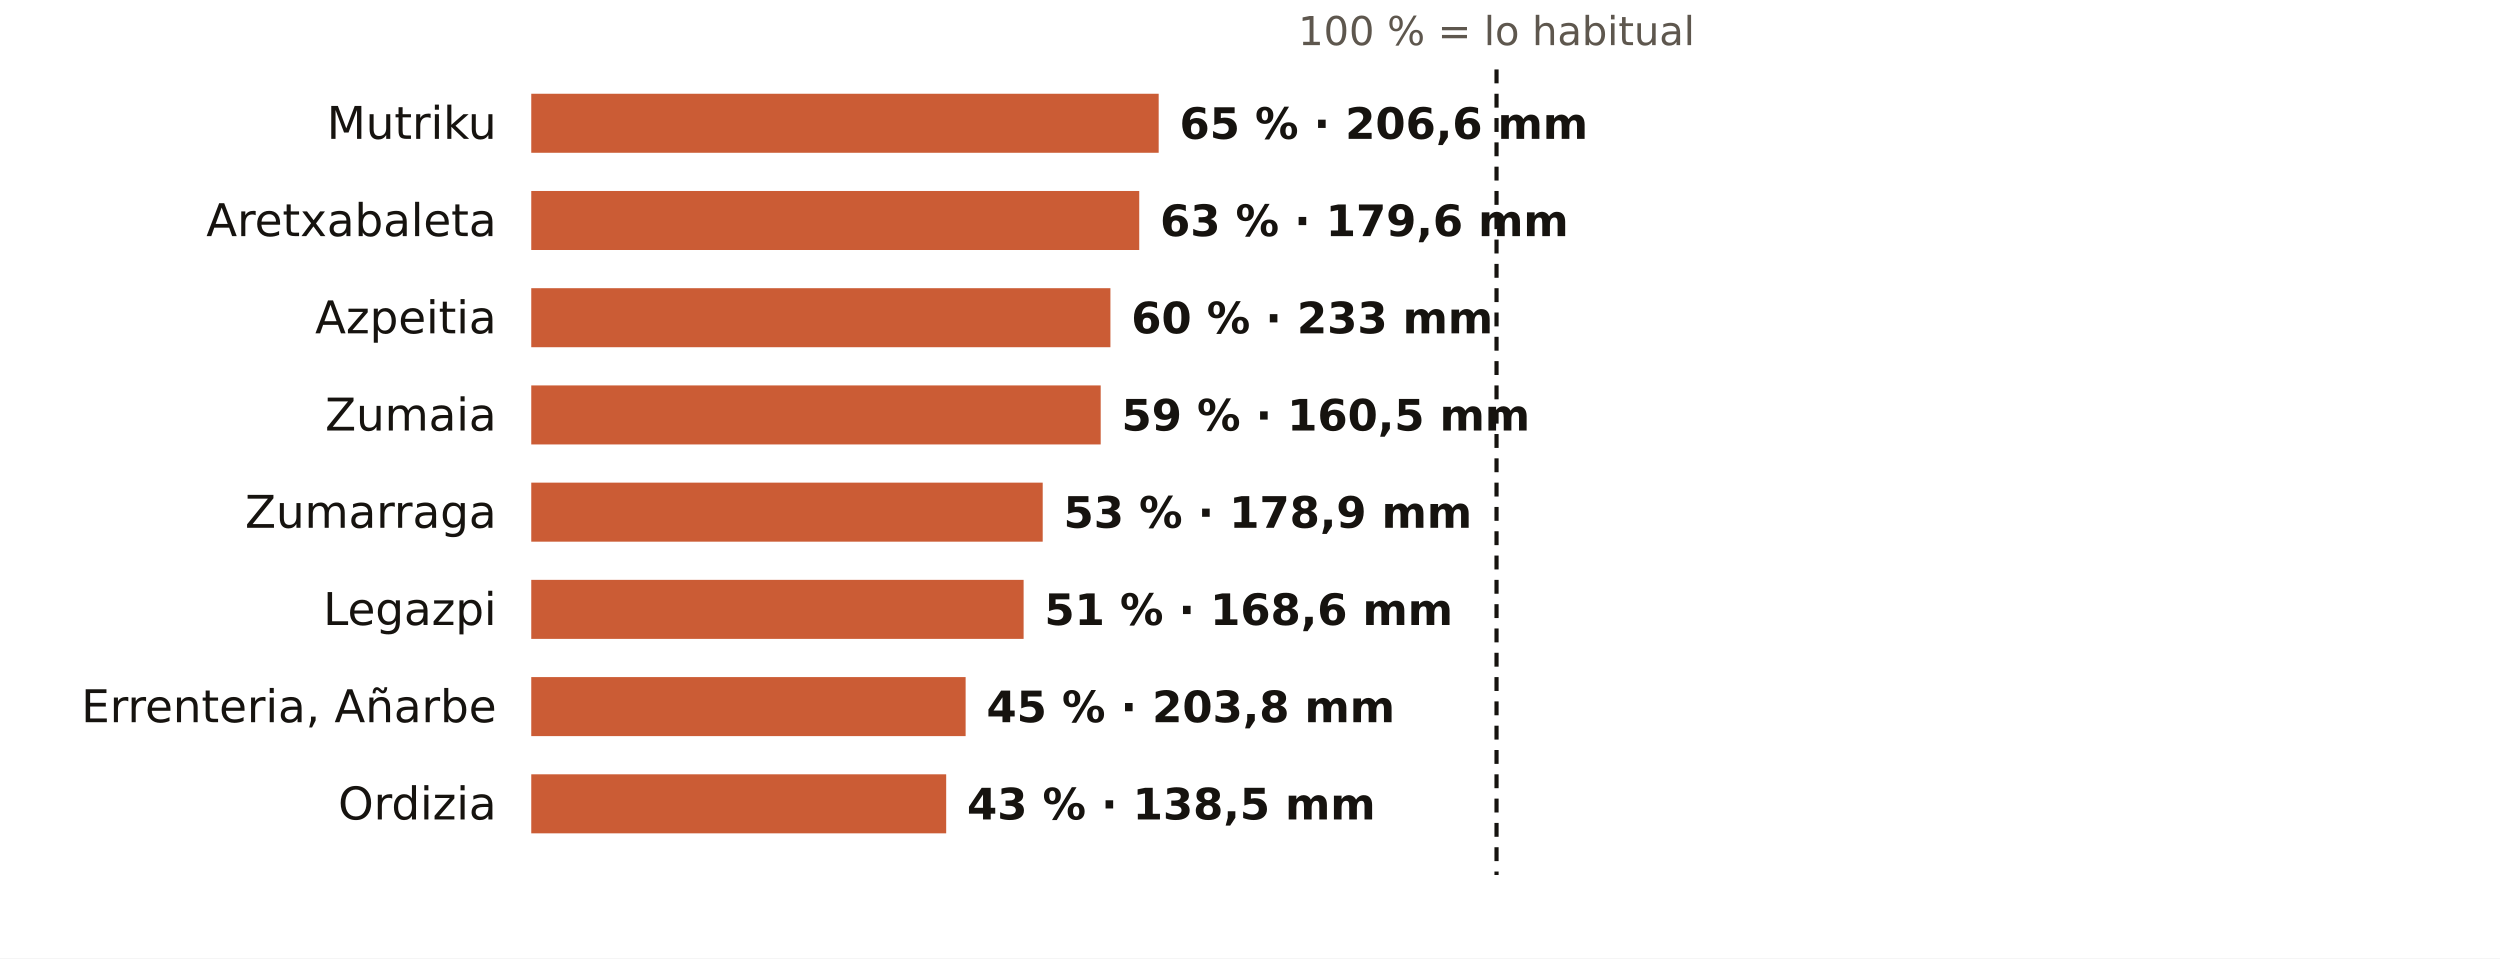
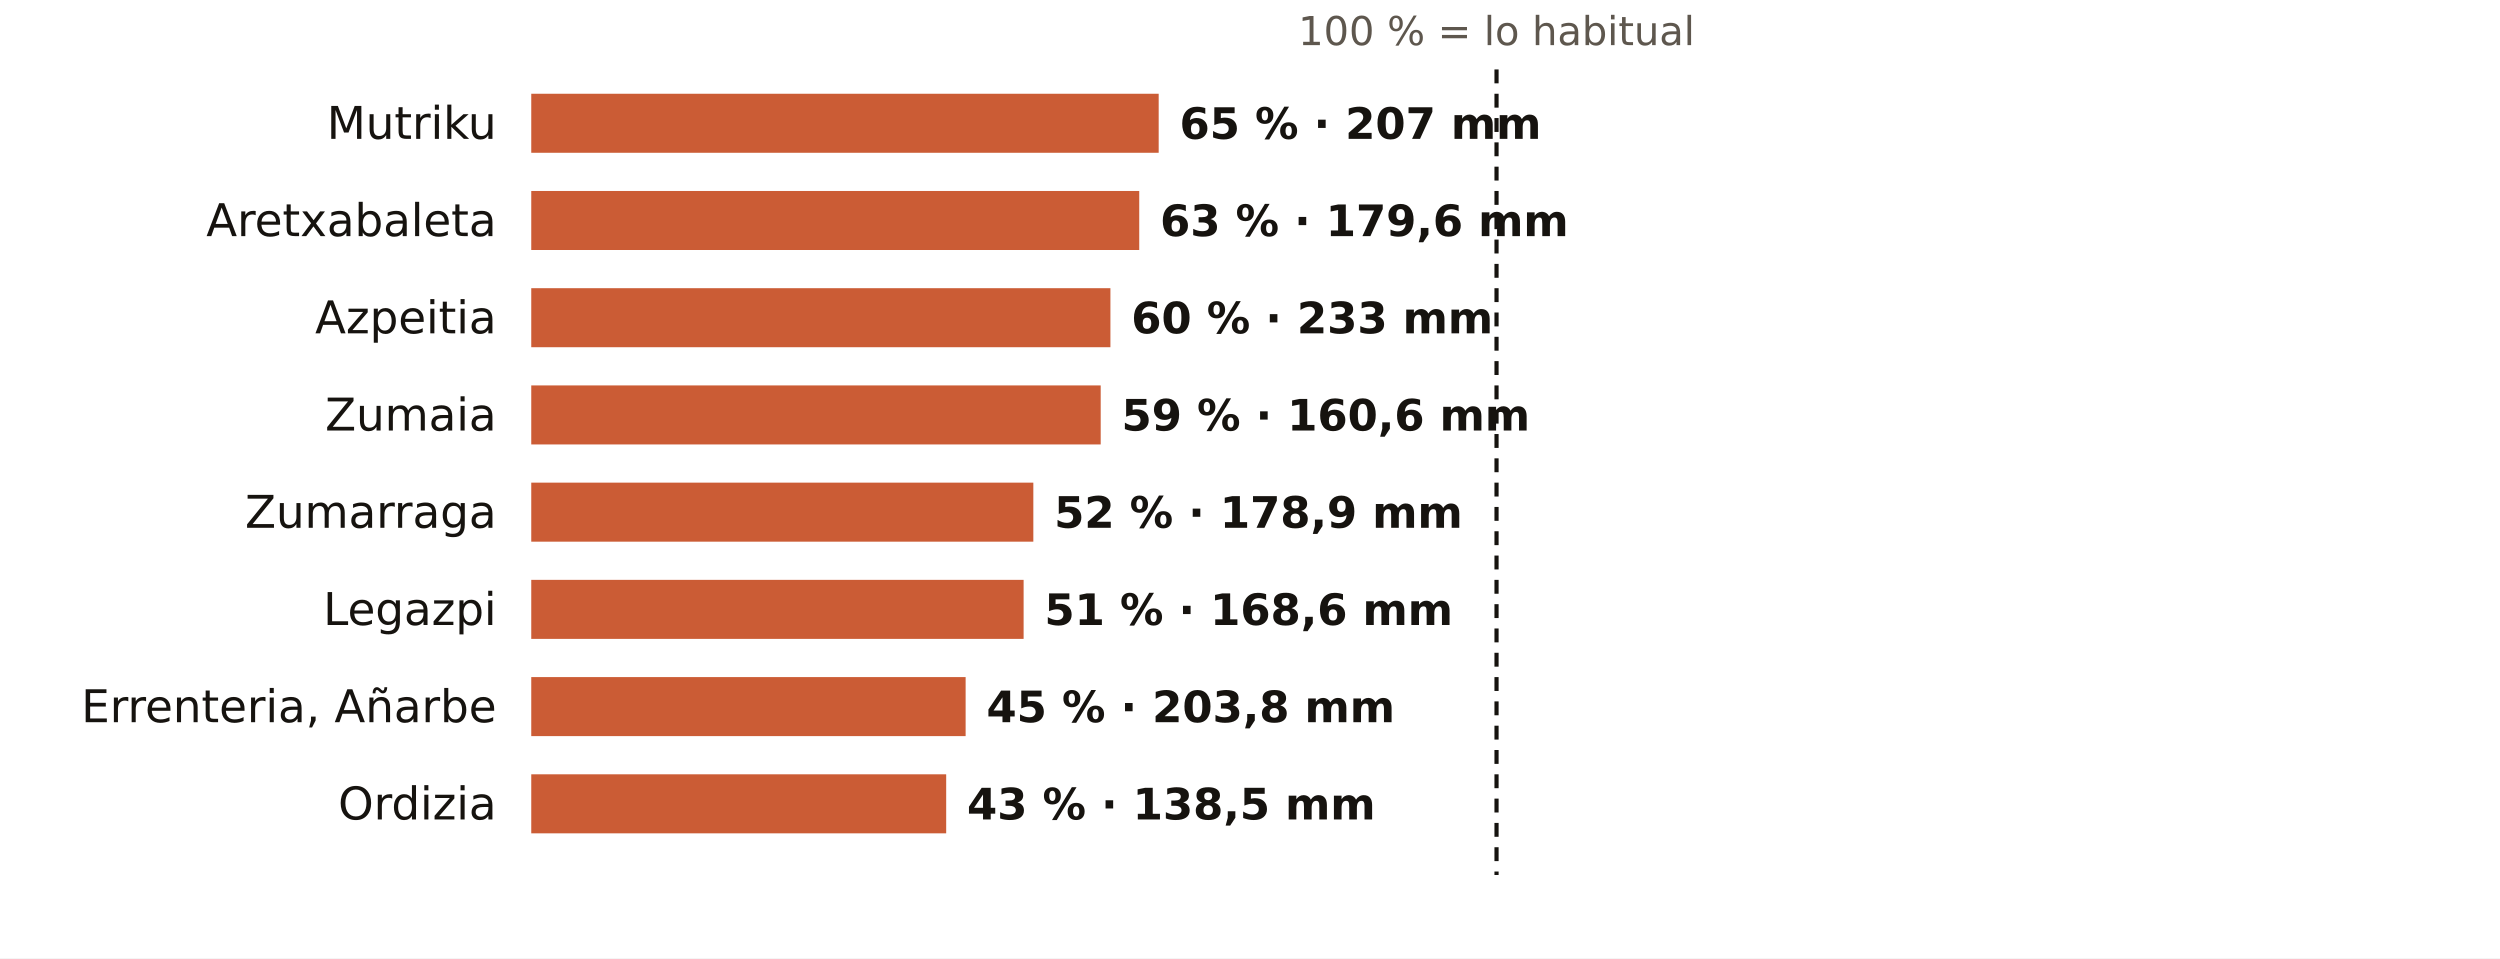
<svg xmlns="http://www.w3.org/2000/svg" viewBox="0 0 720 276" width="720" height="276" role="img" aria-label="El otoño en los pluviómetros de AEMET de Gipuzkoa: % de lo habitual">
  <rect width="720" height="276" fill="#FFFFFF" />
  <text x="431.0" y="13.0" font-size="11.5" fill="#5E574E" text-anchor="middle" font-weight="400" font-family="Public Sans, DejaVu Sans, Arial, sans-serif">100 % = lo habitual</text>
  <text x="143.0" y="40.0" font-size="13" fill="#16130F" text-anchor="end" font-weight="500" font-family="Public Sans, DejaVu Sans, Arial, sans-serif">Mutriku</text>
  <rect x="153" y="27" width="180.7" height="17" fill="#C4461A" opacity="0.88" />
-   <text x="339.7" y="40.0" font-size="12.5" fill="#16130F" text-anchor="start" font-weight="600" font-family="Public Sans, DejaVu Sans, Arial, sans-serif">65 % · 206,6 mm</text>
+   <text x="339.7" y="40.0" font-size="12.5" fill="#16130F" text-anchor="start" font-weight="600" font-family="Public Sans, DejaVu Sans, Arial, sans-serif">65 % · 207 mm</text>
  <text x="143.0" y="68.0" font-size="13" fill="#16130F" text-anchor="end" font-weight="500" font-family="Public Sans, DejaVu Sans, Arial, sans-serif">Aretxabaleta</text>
  <rect x="153" y="55" width="175.1" height="17" fill="#C4461A" opacity="0.88" />
  <text x="334.1" y="68.0" font-size="12.5" fill="#16130F" text-anchor="start" font-weight="600" font-family="Public Sans, DejaVu Sans, Arial, sans-serif">63 % · 179,6 mm</text>
  <text x="143.0" y="96.0" font-size="13" fill="#16130F" text-anchor="end" font-weight="500" font-family="Public Sans, DejaVu Sans, Arial, sans-serif">Azpeitia</text>
  <rect x="153" y="83" width="166.8" height="17" fill="#C4461A" opacity="0.88" />
  <text x="325.8" y="96.0" font-size="12.5" fill="#16130F" text-anchor="start" font-weight="600" font-family="Public Sans, DejaVu Sans, Arial, sans-serif">60 % · 233 mm</text>
  <text x="143.0" y="124.0" font-size="13" fill="#16130F" text-anchor="end" font-weight="500" font-family="Public Sans, DejaVu Sans, Arial, sans-serif">Zumaia</text>
  <rect x="153" y="111" width="164.0" height="17" fill="#C4461A" opacity="0.88" />
-   <text x="323.0" y="124.0" font-size="12.5" fill="#16130F" text-anchor="start" font-weight="600" font-family="Public Sans, DejaVu Sans, Arial, sans-serif">59 % · 160,5 mm</text>
+   <text x="323.0" y="124.0" font-size="12.5" fill="#16130F" text-anchor="start" font-weight="600" font-family="Public Sans, DejaVu Sans, Arial, sans-serif">59 % · 160,6 mm</text>
  <text x="143.0" y="152.0" font-size="13" fill="#16130F" text-anchor="end" font-weight="500" font-family="Public Sans, DejaVu Sans, Arial, sans-serif">Zumarraga</text>
-   <rect x="153" y="139" width="147.3" height="17" fill="#C4461A" opacity="0.88" />
-   <text x="306.3" y="152.0" font-size="12.5" fill="#16130F" text-anchor="start" font-weight="600" font-family="Public Sans, DejaVu Sans, Arial, sans-serif">53 % · 178,9 mm</text>
+   <rect x="153" y="139" width="144.6" height="17" fill="#C4461A" opacity="0.88" />
+   <text x="303.6" y="152.0" font-size="12.5" fill="#16130F" text-anchor="start" font-weight="600" font-family="Public Sans, DejaVu Sans, Arial, sans-serif">52 % · 178,9 mm</text>
  <text x="143.0" y="180.0" font-size="13" fill="#16130F" text-anchor="end" font-weight="500" font-family="Public Sans, DejaVu Sans, Arial, sans-serif">Legazpi</text>
  <rect x="153" y="167" width="141.8" height="17" fill="#C4461A" opacity="0.88" />
  <text x="300.8" y="180.0" font-size="12.5" fill="#16130F" text-anchor="start" font-weight="600" font-family="Public Sans, DejaVu Sans, Arial, sans-serif">51 % · 168,6 mm</text>
  <text x="143.0" y="208.0" font-size="13" fill="#16130F" text-anchor="end" font-weight="500" font-family="Public Sans, DejaVu Sans, Arial, sans-serif">Errenteria, Añarbe</text>
  <rect x="153" y="195" width="125.1" height="17" fill="#C4461A" opacity="0.88" />
  <text x="284.1" y="208.0" font-size="12.5" fill="#16130F" text-anchor="start" font-weight="600" font-family="Public Sans, DejaVu Sans, Arial, sans-serif">45 % · 203,8 mm</text>
  <text x="143.0" y="236.0" font-size="13" fill="#16130F" text-anchor="end" font-weight="500" font-family="Public Sans, DejaVu Sans, Arial, sans-serif">Ordizia</text>
  <rect x="153" y="223" width="119.5" height="17" fill="#C4461A" opacity="0.88" />
  <text x="278.5" y="236.0" font-size="12.5" fill="#16130F" text-anchor="start" font-weight="600" font-family="Public Sans, DejaVu Sans, Arial, sans-serif">43 % · 138,5 mm</text>
  <line x1="431.0" x2="431.0" y1="20" y2="252" stroke="#16130F" stroke-width="1.2" stroke-dasharray="4 3" />
</svg>
